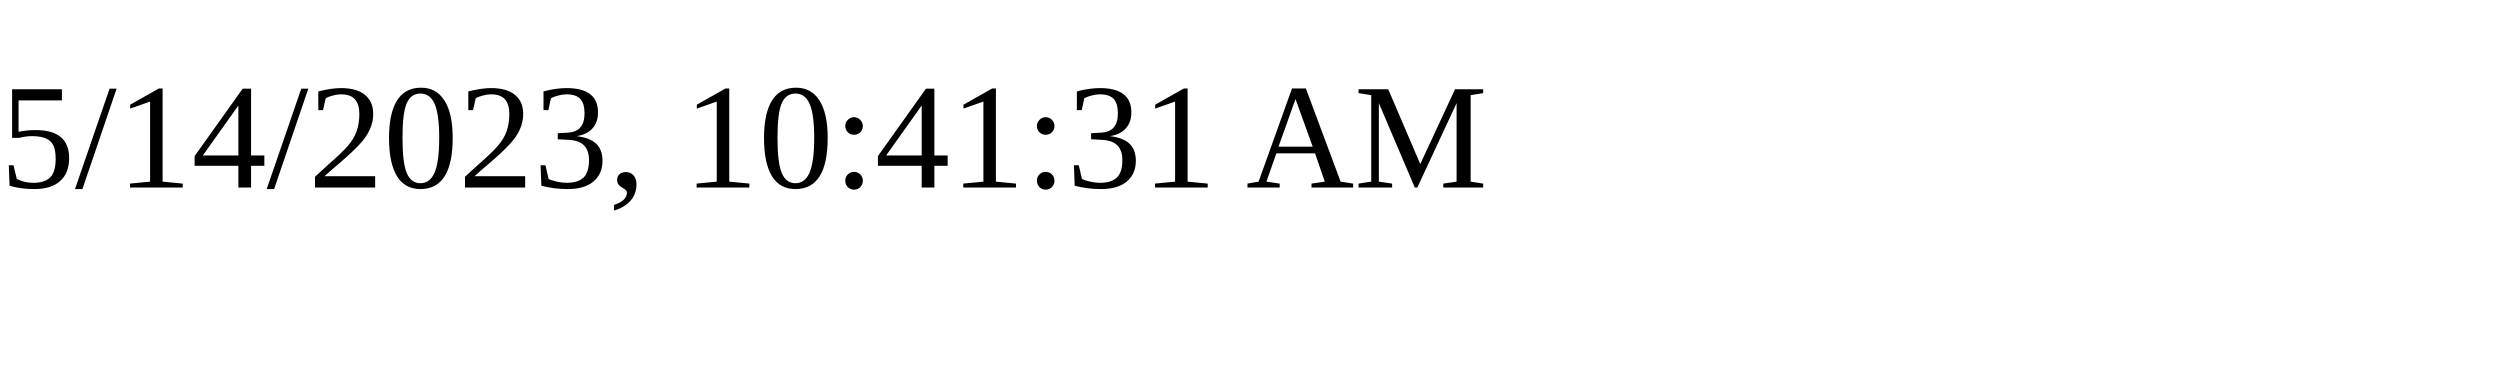
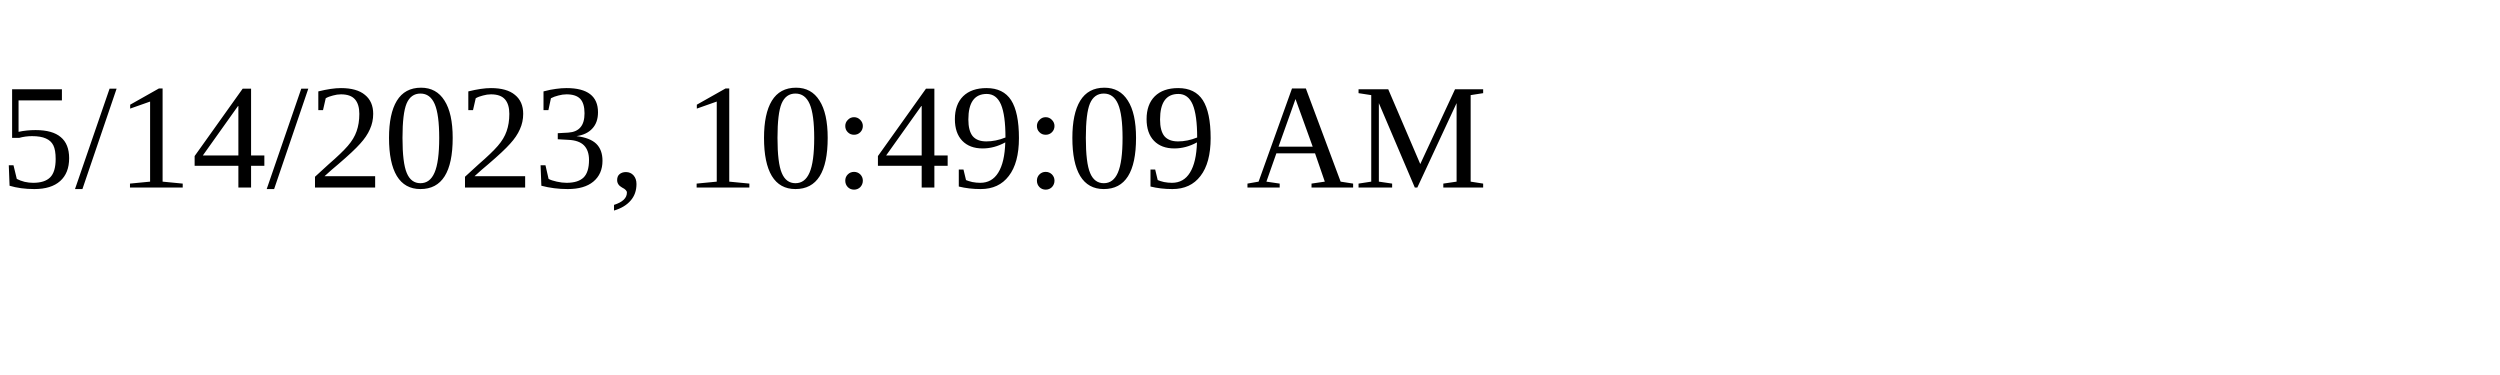
<svg xmlns="http://www.w3.org/2000/svg" height="30" width="200">
-   <text x="0" y="15">5/14/2023, 10:41:31 AM</text>
+   <text x="0" y="15">5/14/2023, 10:49:09 AM</text>
</svg>
